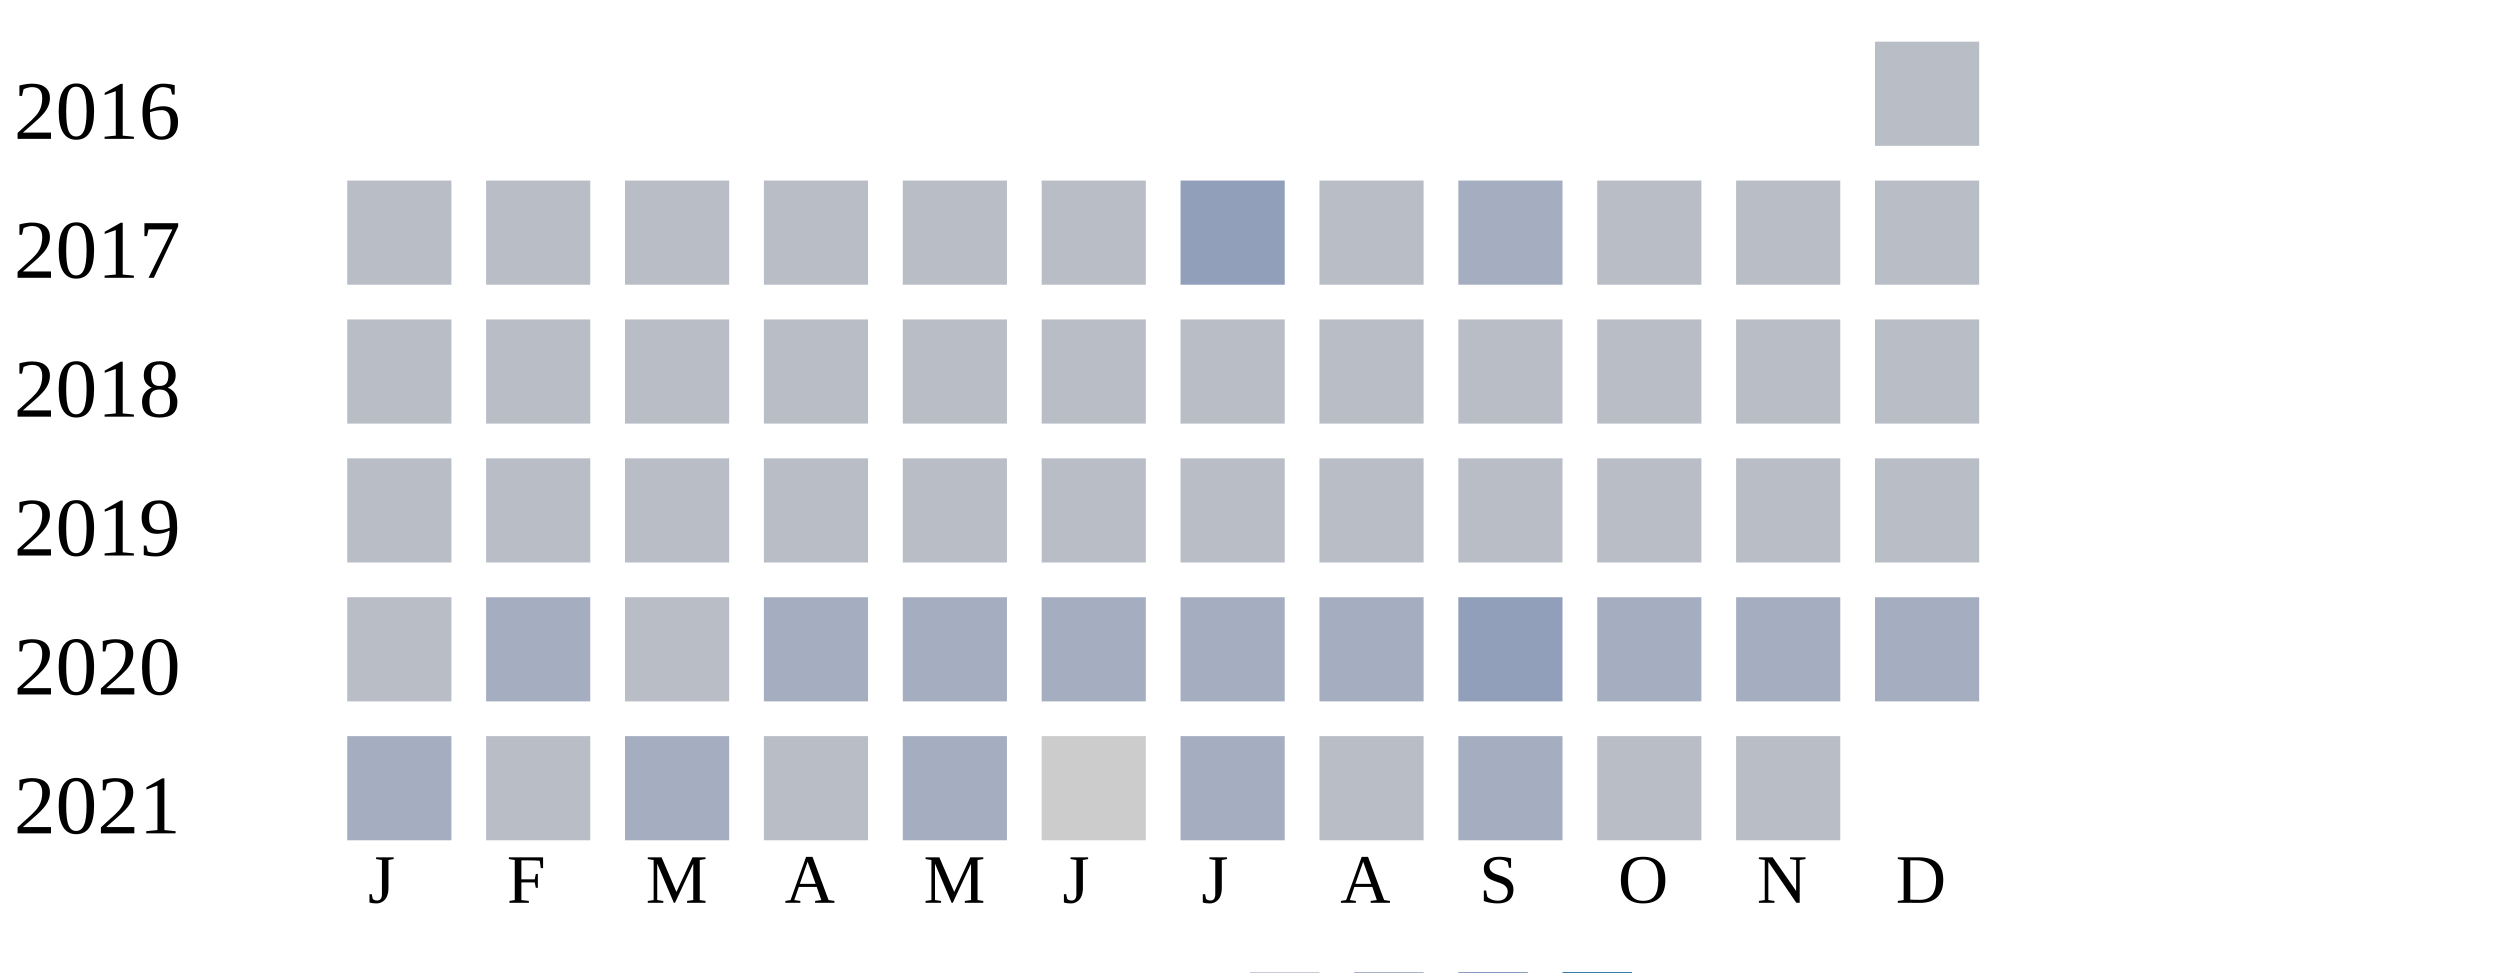
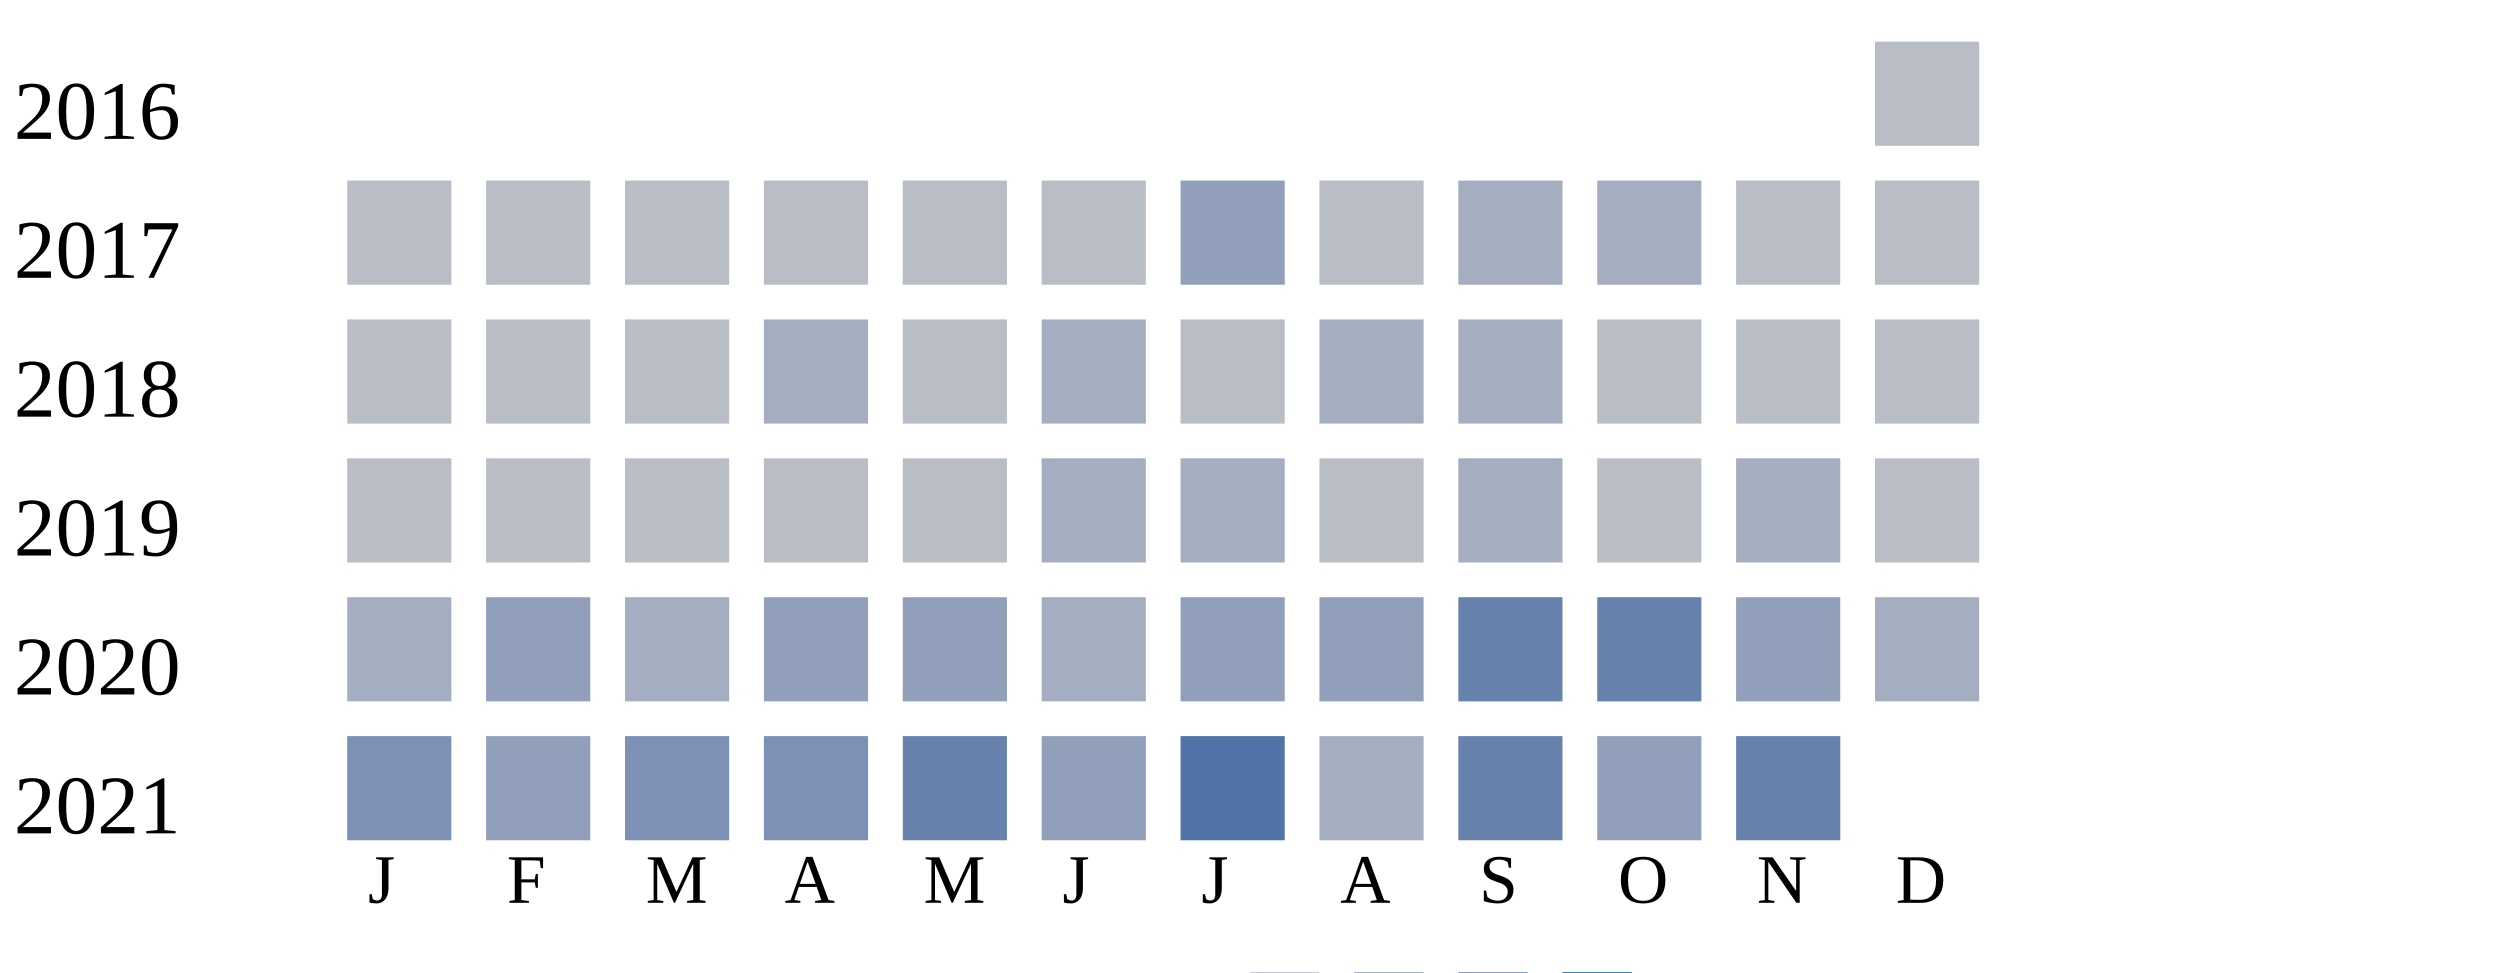
<svg xmlns="http://www.w3.org/2000/svg" width="360" height="140">
  <g transform="translate(0 0)">
    <text x="2" y="20">2016</text>
    <rect x="270" y="6" width="15" height="15" fill="#b9bdc6" />
  </g>
  <g transform="translate(0 20)">
    <text x="2" y="20">2017</text>
    <rect x="50" y="6" width="15" height="15" fill="#b9bdc6" />
    <rect x="70" y="6" width="15" height="15" fill="#b9bdc6" />
    <rect x="90" y="6" width="15" height="15" fill="#b9bdc6" />
    <rect x="110" y="6" width="15" height="15" fill="#b9bdc6" />
    <rect x="130" y="6" width="15" height="15" fill="#b9bdc6" />
    <rect x="150" y="6" width="15" height="15" fill="#b9bdc6" />
    <rect x="170" y="6" width="15" height="15" fill="#919fba" />
    <rect x="190" y="6" width="15" height="15" fill="#b9bdc6" />
    <rect x="210" y="6" width="15" height="15" fill="#a5aec0" />
-     <rect x="230" y="6" width="15" height="15" fill="#b9bdc6" />
+     <rect x="230" y="6" width="15" height="15" fill="#a5aec0" />
    <rect x="250" y="6" width="15" height="15" fill="#b9bdc6" />
    <rect x="270" y="6" width="15" height="15" fill="#b9bdc6" />
  </g>
  <g transform="translate(0 40)">
    <text x="2" y="20">2018</text>
    <rect x="50" y="6" width="15" height="15" fill="#b9bdc6" />
    <rect x="70" y="6" width="15" height="15" fill="#b9bdc6" />
    <rect x="90" y="6" width="15" height="15" fill="#b9bdc6" />
-     <rect x="110" y="6" width="15" height="15" fill="#b9bdc6" />
+     <rect x="110" y="6" width="15" height="15" fill="#a5aec0" />
    <rect x="130" y="6" width="15" height="15" fill="#b9bdc6" />
-     <rect x="150" y="6" width="15" height="15" fill="#b9bdc6" />
+     <rect x="150" y="6" width="15" height="15" fill="#a5aec0" />
    <rect x="170" y="6" width="15" height="15" fill="#b9bdc6" />
-     <rect x="190" y="6" width="15" height="15" fill="#b9bdc6" />
-     <rect x="210" y="6" width="15" height="15" fill="#b9bdc6" />
+     <rect x="190" y="6" width="15" height="15" fill="#a5aec0" />
+     <rect x="210" y="6" width="15" height="15" fill="#a5aec0" />
    <rect x="230" y="6" width="15" height="15" fill="#b9bdc6" />
    <rect x="250" y="6" width="15" height="15" fill="#b9bdc6" />
    <rect x="270" y="6" width="15" height="15" fill="#b9bdc6" />
  </g>
  <g transform="translate(0 60)">
    <text x="2" y="20">2019</text>
    <rect x="50" y="6" width="15" height="15" fill="#b9bdc6" />
    <rect x="70" y="6" width="15" height="15" fill="#b9bdc6" />
    <rect x="90" y="6" width="15" height="15" fill="#b9bdc6" />
    <rect x="110" y="6" width="15" height="15" fill="#b9bdc6" />
    <rect x="130" y="6" width="15" height="15" fill="#b9bdc6" />
-     <rect x="150" y="6" width="15" height="15" fill="#b9bdc6" />
-     <rect x="170" y="6" width="15" height="15" fill="#b9bdc6" />
+     <rect x="150" y="6" width="15" height="15" fill="#a5aec0" />
+     <rect x="170" y="6" width="15" height="15" fill="#a5aec0" />
    <rect x="190" y="6" width="15" height="15" fill="#b9bdc6" />
-     <rect x="210" y="6" width="15" height="15" fill="#b9bdc6" />
+     <rect x="210" y="6" width="15" height="15" fill="#a5aec0" />
    <rect x="230" y="6" width="15" height="15" fill="#b9bdc6" />
-     <rect x="250" y="6" width="15" height="15" fill="#b9bdc6" />
+     <rect x="250" y="6" width="15" height="15" fill="#a5aec0" />
    <rect x="270" y="6" width="15" height="15" fill="#b9bdc6" />
  </g>
  <g transform="translate(0 80)">
    <text x="2" y="20">2020</text>
-     <rect x="50" y="6" width="15" height="15" fill="#b9bdc6" />
-     <rect x="70" y="6" width="15" height="15" fill="#a5aec0" />
-     <rect x="90" y="6" width="15" height="15" fill="#b9bdc6" />
-     <rect x="110" y="6" width="15" height="15" fill="#a5aec0" />
-     <rect x="130" y="6" width="15" height="15" fill="#a5aec0" />
+     <rect x="50" y="6" width="15" height="15" fill="#a5aec0" />
+     <rect x="70" y="6" width="15" height="15" fill="#919fba" />
+     <rect x="90" y="6" width="15" height="15" fill="#a5aec0" />
+     <rect x="110" y="6" width="15" height="15" fill="#919fba" />
+     <rect x="130" y="6" width="15" height="15" fill="#919fba" />
    <rect x="150" y="6" width="15" height="15" fill="#a5aec0" />
-     <rect x="170" y="6" width="15" height="15" fill="#a5aec0" />
-     <rect x="190" y="6" width="15" height="15" fill="#a5aec0" />
-     <rect x="210" y="6" width="15" height="15" fill="#919fba" />
-     <rect x="230" y="6" width="15" height="15" fill="#a5aec0" />
-     <rect x="250" y="6" width="15" height="15" fill="#a5aec0" />
+     <rect x="170" y="6" width="15" height="15" fill="#919fba" />
+     <rect x="190" y="6" width="15" height="15" fill="#919fba" />
+     <rect x="210" y="6" width="15" height="15" fill="#6882ae" />
+     <rect x="230" y="6" width="15" height="15" fill="#6882ae" />
+     <rect x="250" y="6" width="15" height="15" fill="#919fba" />
    <rect x="270" y="6" width="15" height="15" fill="#a5aec0" />
  </g>
  <g transform="translate(0 100)">
    <text x="2" y="20">2021</text>
-     <rect x="50" y="6" width="15" height="15" fill="#a5aec0" />
-     <rect x="70" y="6" width="15" height="15" fill="#b9bdc6" />
-     <rect x="90" y="6" width="15" height="15" fill="#a5aec0" />
-     <rect x="110" y="6" width="15" height="15" fill="#b9bdc6" />
-     <rect x="130" y="6" width="15" height="15" fill="#a5aec0" />
-     <rect x="150" y="6" width="15" height="15" fill="#cccccc" />
-     <rect x="170" y="6" width="15" height="15" fill="#a5aec0" />
-     <rect x="190" y="6" width="15" height="15" fill="#b9bdc6" />
-     <rect x="210" y="6" width="15" height="15" fill="#a5aec0" />
-     <rect x="230" y="6" width="15" height="15" fill="#b9bdc6" />
-     <rect x="250" y="6" width="15" height="15" fill="#b9bdc6" />
+     <rect x="50" y="6" width="15" height="15" fill="#7d90b5" />
+     <rect x="70" y="6" width="15" height="15" fill="#919fba" />
+     <rect x="90" y="6" width="15" height="15" fill="#7d90b5" />
+     <rect x="110" y="6" width="15" height="15" fill="#7d90b5" />
+     <rect x="130" y="6" width="15" height="15" fill="#6882ae" />
+     <rect x="150" y="6" width="15" height="15" fill="#919fba" />
+     <rect x="170" y="6" width="15" height="15" fill="#5174a8" />
+     <rect x="190" y="6" width="15" height="15" fill="#a5aec0" />
+     <rect x="210" y="6" width="15" height="15" fill="#6882ae" />
+     <rect x="230" y="6" width="15" height="15" fill="#919fba" />
+     <rect x="250" y="6" width="15" height="15" fill="#6882ae" />
  </g>
  <text style="font-size: 10px; text-align: center" x="53" y="130">J</text>
  <text style="font-size: 10px; text-align: center" x="73" y="130">F</text>
  <text style="font-size: 10px; text-align: center" x="93" y="130">M</text>
  <text style="font-size: 10px; text-align: center" x="113" y="130">A</text>
  <text style="font-size: 10px; text-align: center" x="133" y="130">M</text>
  <text style="font-size: 10px; text-align: center" x="153" y="130">J</text>
  <text style="font-size: 10px; text-align: center" x="173" y="130">J</text>
  <text style="font-size: 10px; text-align: center" x="193" y="130">A</text>
  <text style="font-size: 10px; text-align: center" x="213" y="130">S</text>
  <text style="font-size: 10px; text-align: center" x="233" y="130">O</text>
  <text style="font-size: 10px; text-align: center" x="253" y="130">N</text>
  <text style="font-size: 10px; text-align: center" x="273" y="130">D</text>
  <text style="font-size: 10px;" x="155" y="149">Less</text>
  <rect fill="#b9bdc6" width="10" height="10" x="180" y="140" />
  <rect fill="#919fba" width="10" height="10" x="195" y="140" />
  <rect fill="#6882ae" width="10" height="10" x="210" y="140" />
  <rect fill="#005a9c" width="10" height="10" x="225" y="140" />
  <text x="240" y="149" style="font-size: 10px;">More</text>
</svg>
